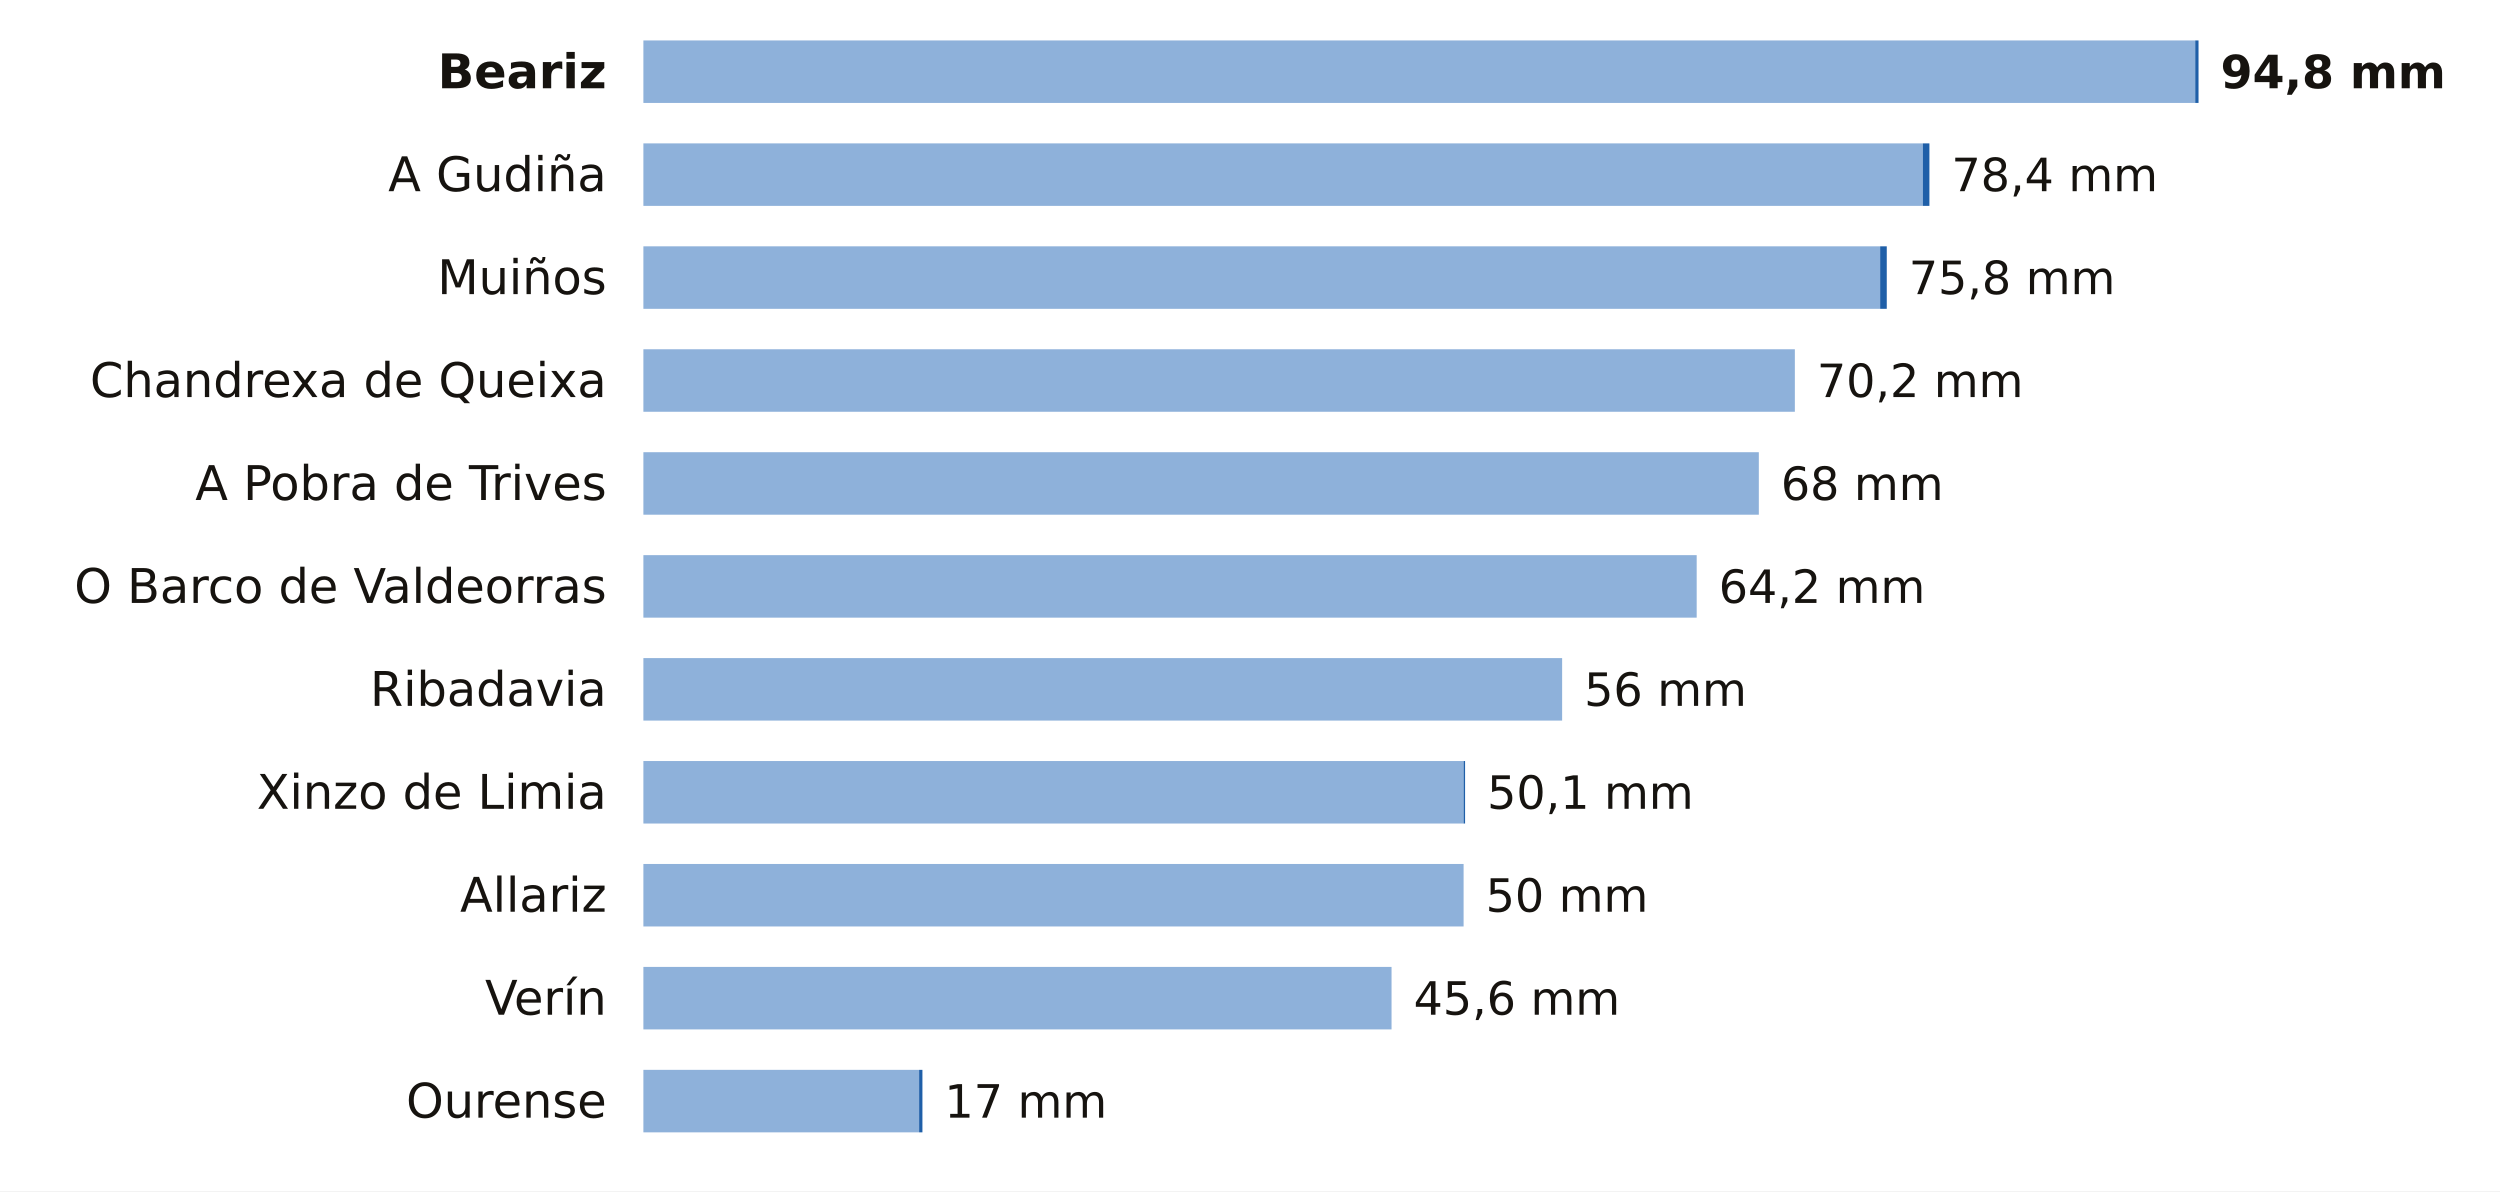
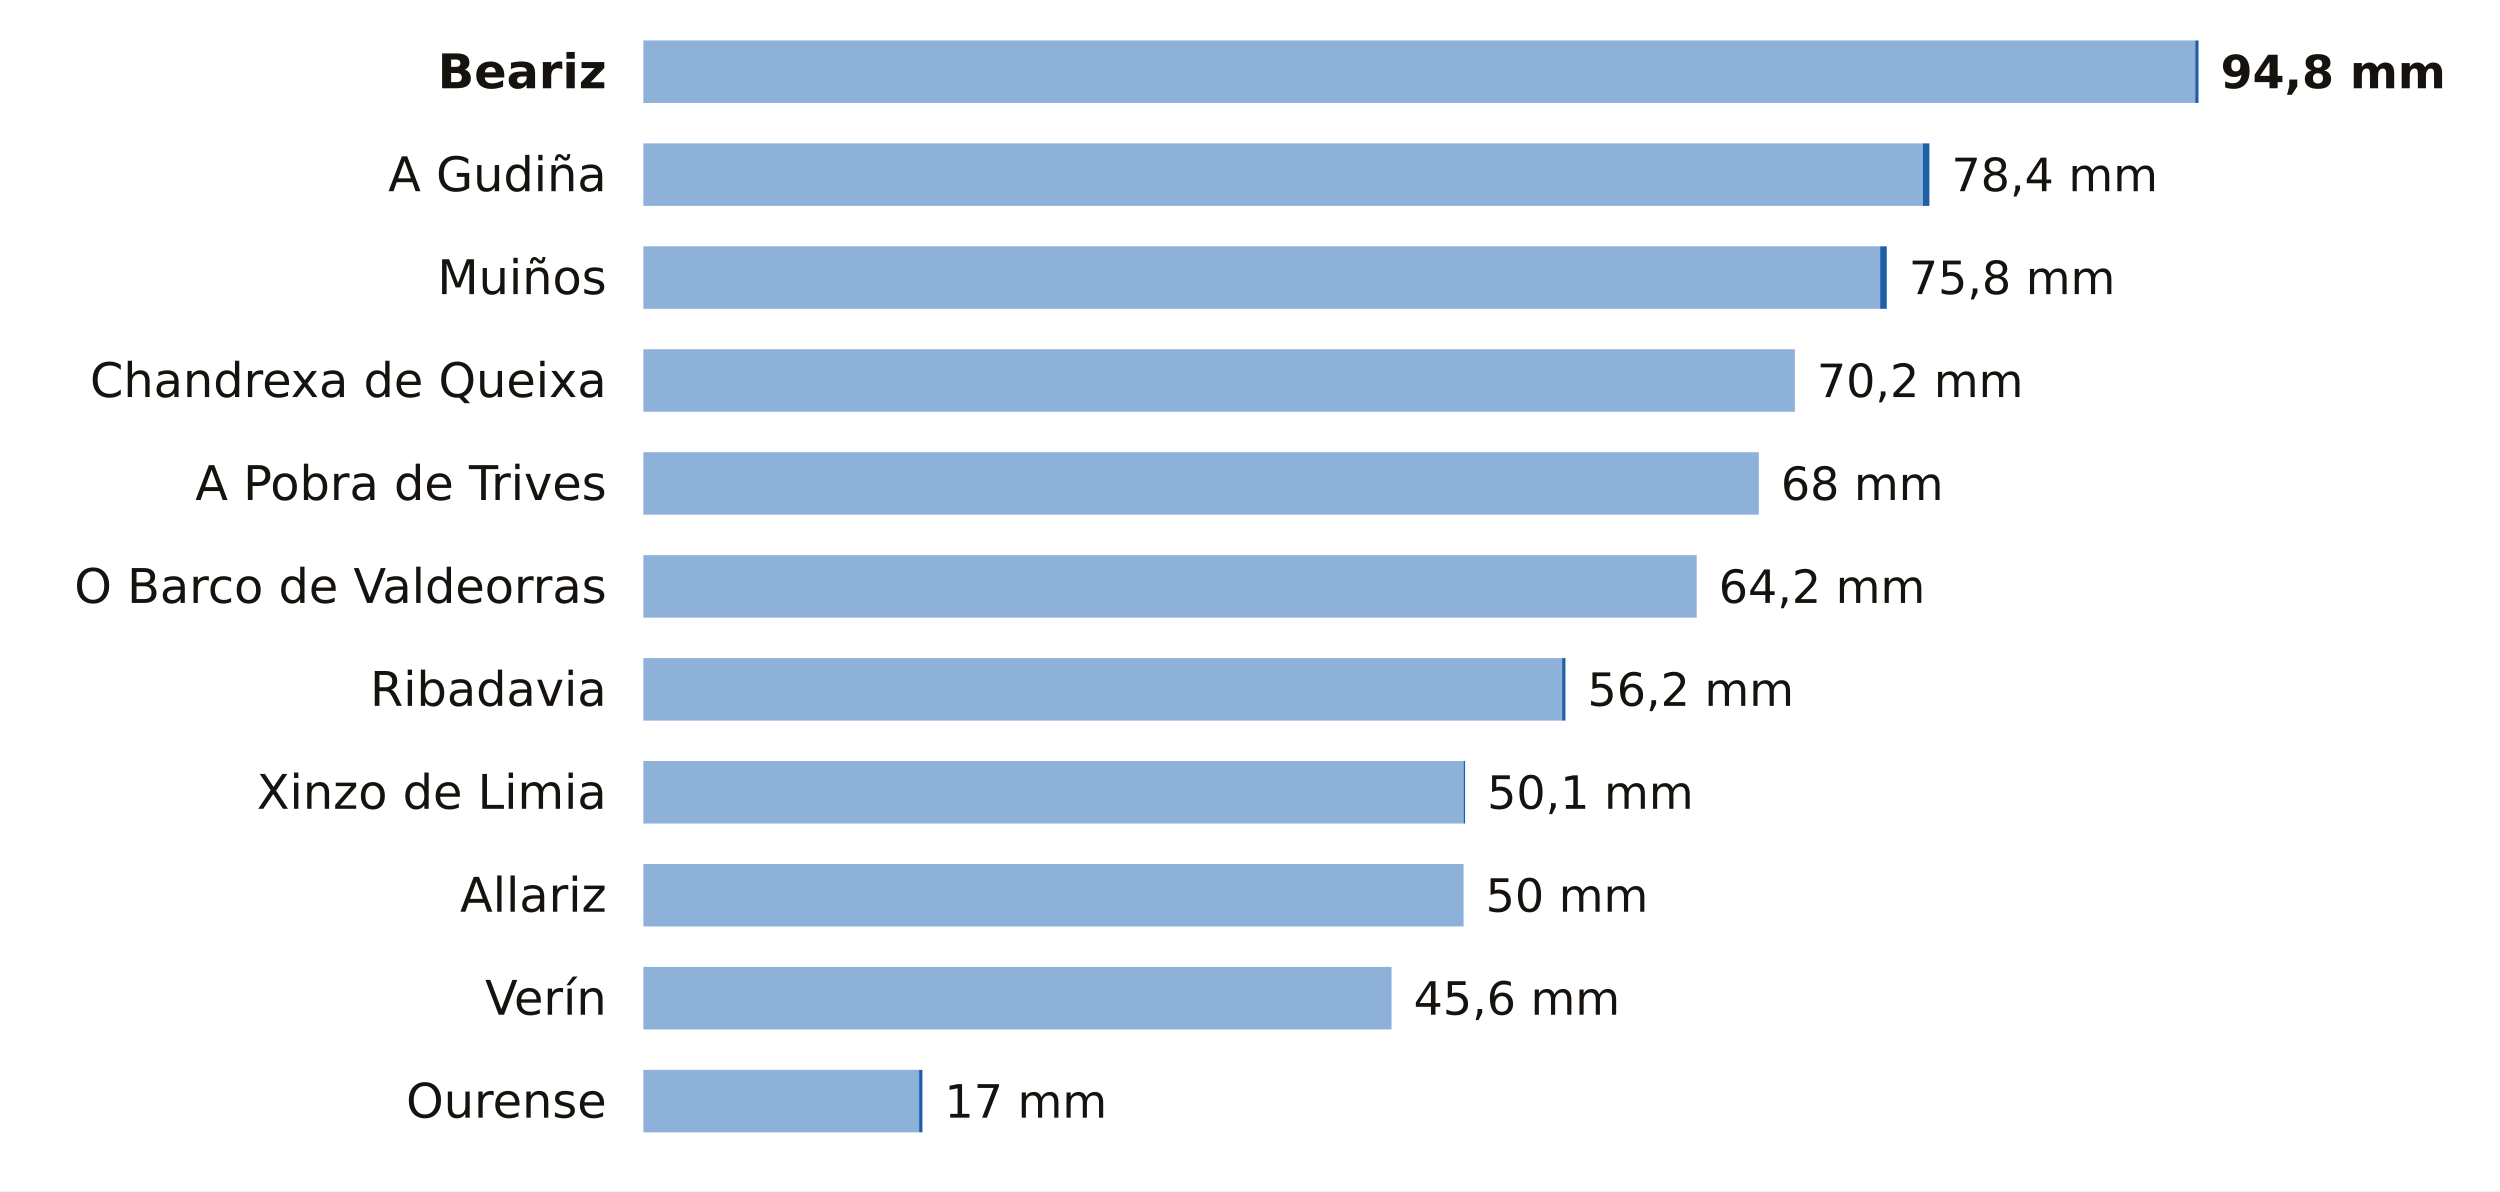
<svg xmlns="http://www.w3.org/2000/svg" viewBox="0 0 680 324" width="680" height="324" role="img" aria-label="La lluvia de los últimos 7 días en las estaciones de AEMET de Ourense">
  <rect width="680" height="324" fill="#FFFFFF" />
  <text x="165.0" y="24.0" font-size="13" fill="#16130F" text-anchor="end" font-weight="600" font-family="Public Sans, DejaVu Sans, Arial, sans-serif">Beariz</text>
  <rect x="175" y="11" width="422.1" height="17" fill="#8EB1DA" />
  <rect x="597.1" y="11" width="0.9" height="17" fill="#1F5FA8" />
  <text x="604.0" y="24.0" font-size="12.5" fill="#16130F" text-anchor="start" font-weight="700" font-family="Public Sans, DejaVu Sans, Arial, sans-serif">94,8 mm</text>
  <text x="165.0" y="52.0" font-size="13" fill="#16130F" text-anchor="end" font-weight="400" font-family="Public Sans, DejaVu Sans, Arial, sans-serif">A Gudiña</text>
  <rect x="175" y="39" width="348.0" height="17" fill="#8EB1DA" />
  <rect x="523.0" y="39" width="1.8" height="17" fill="#1F5FA8" />
  <text x="530.8" y="52.0" font-size="12.5" fill="#16130F" text-anchor="start" font-weight="500" font-family="Public Sans, DejaVu Sans, Arial, sans-serif">78,4 mm</text>
  <text x="165.0" y="80.0" font-size="13" fill="#16130F" text-anchor="end" font-weight="400" font-family="Public Sans, DejaVu Sans, Arial, sans-serif">Muiños</text>
  <rect x="175" y="67" width="336.4" height="17" fill="#8EB1DA" />
  <rect x="511.4" y="67" width="1.8" height="17" fill="#1F5FA8" />
  <text x="519.2" y="80.0" font-size="12.5" fill="#16130F" text-anchor="start" font-weight="500" font-family="Public Sans, DejaVu Sans, Arial, sans-serif">75,8 mm</text>
  <text x="165.0" y="108.0" font-size="13" fill="#16130F" text-anchor="end" font-weight="400" font-family="Public Sans, DejaVu Sans, Arial, sans-serif">Chandrexa de Queixa</text>
  <rect x="175" y="95" width="313.2" height="17" fill="#8EB1DA" />
  <text x="494.2" y="108.0" font-size="12.5" fill="#16130F" text-anchor="start" font-weight="500" font-family="Public Sans, DejaVu Sans, Arial, sans-serif">70,2 mm</text>
  <text x="165.0" y="136.0" font-size="13" fill="#16130F" text-anchor="end" font-weight="400" font-family="Public Sans, DejaVu Sans, Arial, sans-serif">A Pobra de Trives</text>
  <rect x="175" y="123" width="303.4" height="17" fill="#8EB1DA" />
  <text x="484.4" y="136.0" font-size="12.5" fill="#16130F" text-anchor="start" font-weight="500" font-family="Public Sans, DejaVu Sans, Arial, sans-serif">68 mm</text>
  <text x="165.0" y="164.0" font-size="13" fill="#16130F" text-anchor="end" font-weight="400" font-family="Public Sans, DejaVu Sans, Arial, sans-serif">O Barco de Valdeorras</text>
  <rect x="175" y="151" width="286.5" height="17" fill="#8EB1DA" />
  <text x="467.5" y="164.0" font-size="12.5" fill="#16130F" text-anchor="start" font-weight="500" font-family="Public Sans, DejaVu Sans, Arial, sans-serif">64,2 mm</text>
  <text x="165.0" y="192.0" font-size="13" fill="#16130F" text-anchor="end" font-weight="400" font-family="Public Sans, DejaVu Sans, Arial, sans-serif">Ribadavia</text>
  <rect x="175" y="179" width="249.9" height="17" fill="#8EB1DA" />
-   <text x="430.9" y="192.0" font-size="12.5" fill="#16130F" text-anchor="start" font-weight="500" font-family="Public Sans, DejaVu Sans, Arial, sans-serif">56 mm</text>
+   <rect x="424.9" y="179" width="0.9" height="17" fill="#1F5FA8" />
+   <text x="431.8" y="192.0" font-size="12.5" fill="#16130F" text-anchor="start" font-weight="500" font-family="Public Sans, DejaVu Sans, Arial, sans-serif">56,2 mm</text>
  <text x="165.0" y="220.0" font-size="13" fill="#16130F" text-anchor="end" font-weight="400" font-family="Public Sans, DejaVu Sans, Arial, sans-serif">Xinzo de Limia</text>
  <rect x="175" y="207" width="223.1" height="17" fill="#8EB1DA" />
  <rect x="398.1" y="207" width="0.4" height="17" fill="#1F5FA8" />
  <text x="404.5" y="220.0" font-size="12.5" fill="#16130F" text-anchor="start" font-weight="500" font-family="Public Sans, DejaVu Sans, Arial, sans-serif">50,1 mm</text>
  <text x="165.0" y="248.0" font-size="13" fill="#16130F" text-anchor="end" font-weight="400" font-family="Public Sans, DejaVu Sans, Arial, sans-serif">Allariz</text>
  <rect x="175" y="235" width="223.1" height="17" fill="#8EB1DA" />
  <text x="404.1" y="248.0" font-size="12.5" fill="#16130F" text-anchor="start" font-weight="500" font-family="Public Sans, DejaVu Sans, Arial, sans-serif">50 mm</text>
  <text x="165.0" y="276.0" font-size="13" fill="#16130F" text-anchor="end" font-weight="400" font-family="Public Sans, DejaVu Sans, Arial, sans-serif">Verín</text>
  <rect x="175" y="263" width="203.5" height="17" fill="#8EB1DA" />
  <text x="384.5" y="276.0" font-size="12.5" fill="#16130F" text-anchor="start" font-weight="500" font-family="Public Sans, DejaVu Sans, Arial, sans-serif">45,6 mm</text>
  <text x="165.0" y="304.0" font-size="13" fill="#16130F" text-anchor="end" font-weight="400" font-family="Public Sans, DejaVu Sans, Arial, sans-serif">Ourense</text>
  <rect x="175" y="291" width="75.0" height="17" fill="#8EB1DA" />
  <rect x="250.0" y="291" width="0.9" height="17" fill="#1F5FA8" />
  <text x="256.9" y="304.0" font-size="12.5" fill="#16130F" text-anchor="start" font-weight="500" font-family="Public Sans, DejaVu Sans, Arial, sans-serif">17 mm</text>
</svg>
